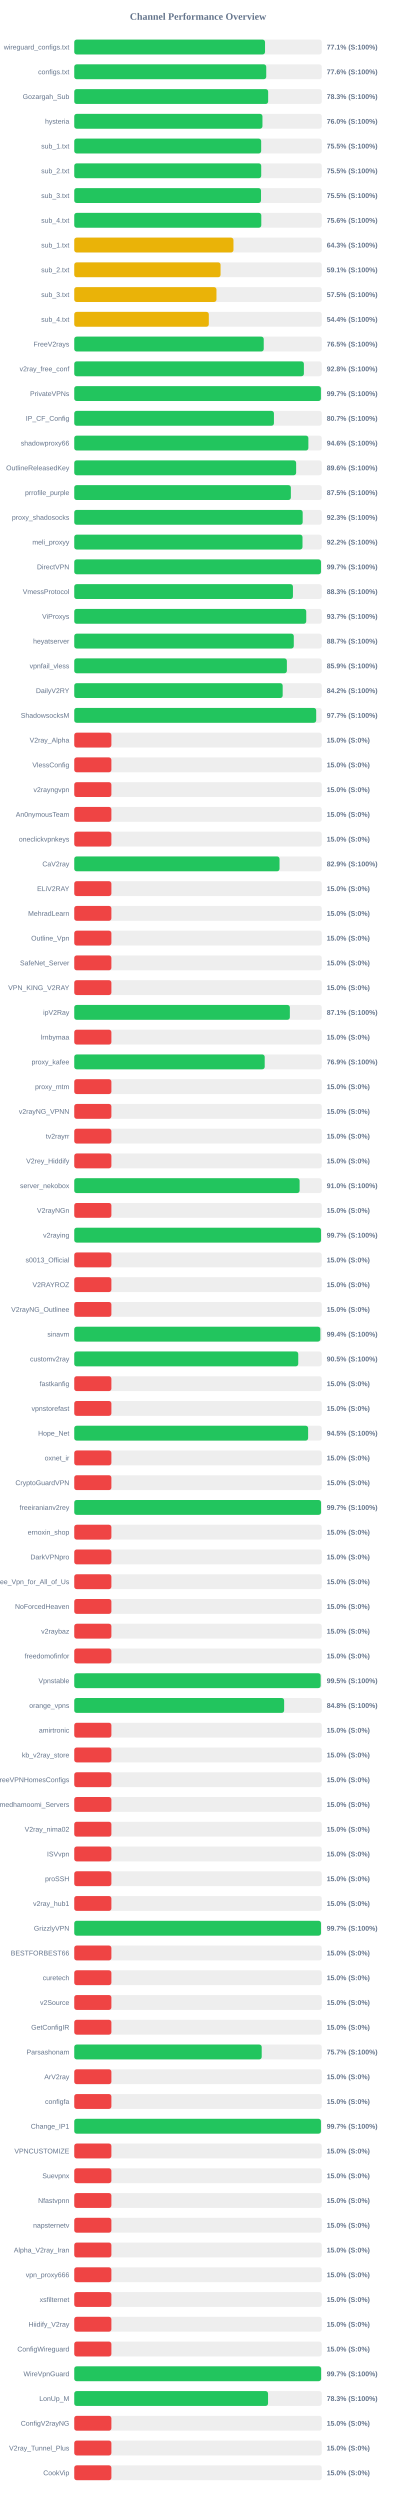
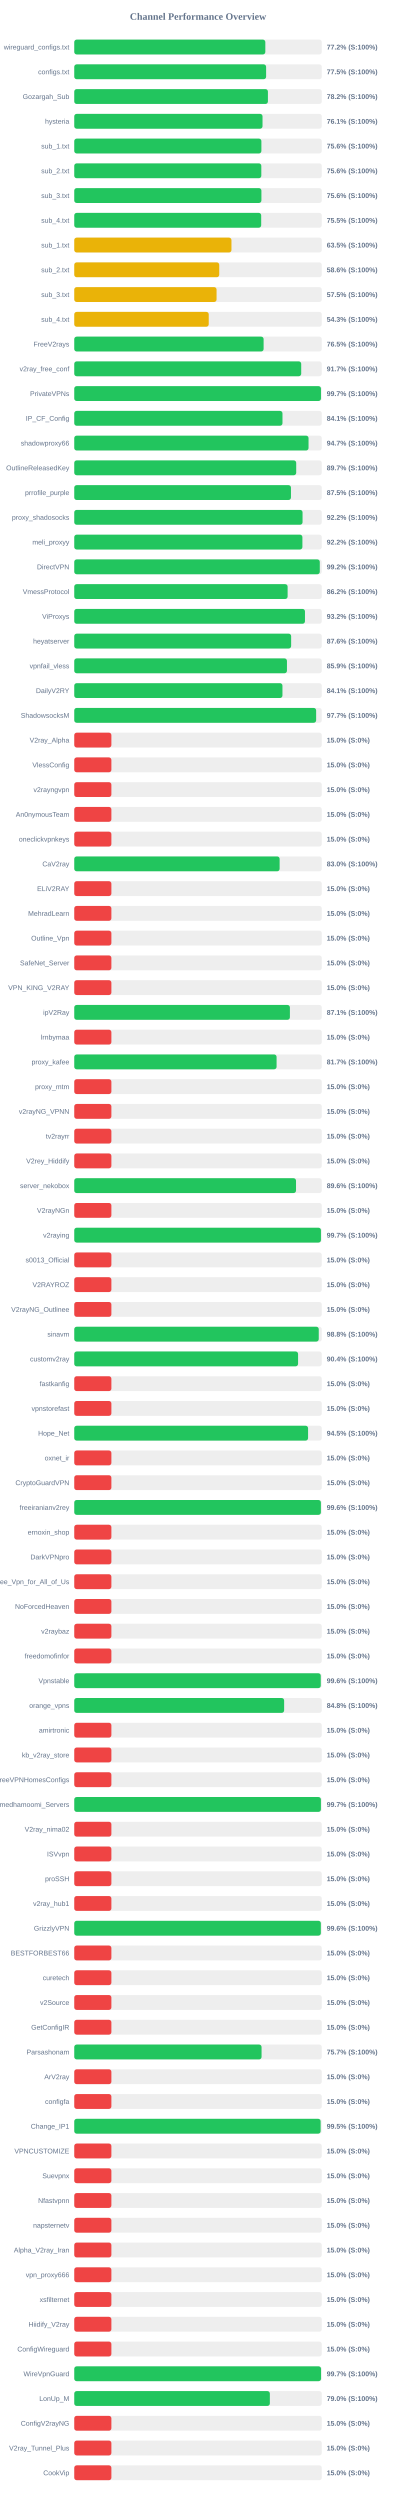
<svg xmlns="http://www.w3.org/2000/svg" width="800" height="5050" version="1.1">
  <style>
        .row { font: 14px Arial; fill: #64748b; }
        .score { font: bold 14px Arial; fill: #64748b; }
    </style>
  <text x="400" y="40" text-anchor="middle" font-size="20px" font-weight="bold" fill="#64748b">Channel Performance Overview</text>
  <rect x="150" y="80" width="500" height="30" fill="#eee" rx="5" />
-   <rect x="150" y="80" width="385.35" height="30" fill="#22c55e" rx="5" />
+   <rect x="150" y="80" width="385.95" height="30" fill="#22c55e" rx="5" />
  <text x="140" y="100" text-anchor="end" class="row">wireguard_configs.txt</text>
-   <text x="660" y="100" text-anchor="start" class="score">77.1% (S:100%)</text>
+   <text x="660" y="100" text-anchor="start" class="score">77.2% (S:100%)</text>
  <rect x="150" y="130" width="500" height="30" fill="#eee" rx="5" />
-   <rect x="150" y="130" width="387.8" height="30" fill="#22c55e" rx="5" />
+   <rect x="150" y="130" width="387.55" height="30" fill="#22c55e" rx="5" />
  <text x="140" y="150" text-anchor="end" class="row">configs.txt</text>
-   <text x="660" y="150" text-anchor="start" class="score">77.6% (S:100%)</text>
+   <text x="660" y="150" text-anchor="start" class="score">77.5% (S:100%)</text>
  <rect x="150" y="180" width="500" height="30" fill="#eee" rx="5" />
-   <rect x="150" y="180" width="391.65" height="30" fill="#22c55e" rx="5" />
+   <rect x="150" y="180" width="391.2" height="30" fill="#22c55e" rx="5" />
  <text x="140" y="200" text-anchor="end" class="row">Gozargah_Sub</text>
-   <text x="660" y="200" text-anchor="start" class="score">78.3% (S:100%)</text>
+   <text x="660" y="200" text-anchor="start" class="score">78.2% (S:100%)</text>
  <rect x="150" y="230" width="500" height="30" fill="#eee" rx="5" />
-   <rect x="150" y="230" width="380.15" height="30" fill="#22c55e" rx="5" />
+   <rect x="150" y="230" width="380.3" height="30" fill="#22c55e" rx="5" />
  <text x="140" y="250" text-anchor="end" class="row">hysteria</text>
-   <text x="660" y="250" text-anchor="start" class="score">76.0% (S:100%)</text>
+   <text x="660" y="250" text-anchor="start" class="score">76.1% (S:100%)</text>
  <rect x="150" y="280" width="500" height="30" fill="#eee" rx="5" />
-   <rect x="150" y="280" width="377.55" height="30" fill="#22c55e" rx="5" />
+   <rect x="150" y="280" width="378.0" height="30" fill="#22c55e" rx="5" />
  <text x="140" y="300" text-anchor="end" class="row">sub_1.txt</text>
-   <text x="660" y="300" text-anchor="start" class="score">75.5% (S:100%)</text>
+   <text x="660" y="300" text-anchor="start" class="score">75.6% (S:100%)</text>
  <rect x="150" y="330" width="500" height="30" fill="#eee" rx="5" />
-   <rect x="150" y="330" width="377.65" height="30" fill="#22c55e" rx="5" />
+   <rect x="150" y="330" width="377.85" height="30" fill="#22c55e" rx="5" />
  <text x="140" y="350" text-anchor="end" class="row">sub_2.txt</text>
-   <text x="660" y="350" text-anchor="start" class="score">75.5% (S:100%)</text>
+   <text x="660" y="350" text-anchor="start" class="score">75.6% (S:100%)</text>
  <rect x="150" y="380" width="500" height="30" fill="#eee" rx="5" />
-   <rect x="150" y="380" width="377.25" height="30" fill="#22c55e" rx="5" />
+   <rect x="150" y="380" width="378.05" height="30" fill="#22c55e" rx="5" />
  <text x="140" y="400" text-anchor="end" class="row">sub_3.txt</text>
-   <text x="660" y="400" text-anchor="start" class="score">75.5% (S:100%)</text>
+   <text x="660" y="400" text-anchor="start" class="score">75.6% (S:100%)</text>
  <rect x="150" y="430" width="500" height="30" fill="#eee" rx="5" />
-   <rect x="150" y="430" width="377.8" height="30" fill="#22c55e" rx="5" />
+   <rect x="150" y="430" width="377.6" height="30" fill="#22c55e" rx="5" />
  <text x="140" y="450" text-anchor="end" class="row">sub_4.txt</text>
-   <text x="660" y="450" text-anchor="start" class="score">75.6% (S:100%)</text>
+   <text x="660" y="450" text-anchor="start" class="score">75.5% (S:100%)</text>
  <rect x="150" y="480" width="500" height="30" fill="#eee" rx="5" />
-   <rect x="150" y="480" width="321.6" height="30" fill="#eab308" rx="5" />
+   <rect x="150" y="480" width="317.55" height="30" fill="#eab308" rx="5" />
  <text x="140" y="500" text-anchor="end" class="row">sub_1.txt</text>
-   <text x="660" y="500" text-anchor="start" class="score">64.3% (S:100%)</text>
+   <text x="660" y="500" text-anchor="start" class="score">63.5% (S:100%)</text>
  <rect x="150" y="530" width="500" height="30" fill="#eee" rx="5" />
-   <rect x="150" y="530" width="295.55" height="30" fill="#eab308" rx="5" />
+   <rect x="150" y="530" width="292.85" height="30" fill="#eab308" rx="5" />
  <text x="140" y="550" text-anchor="end" class="row">sub_2.txt</text>
-   <text x="660" y="550" text-anchor="start" class="score">59.1% (S:100%)</text>
+   <text x="660" y="550" text-anchor="start" class="score">58.6% (S:100%)</text>
  <rect x="150" y="580" width="500" height="30" fill="#eee" rx="5" />
-   <rect x="150" y="580" width="287.25" height="30" fill="#eab308" rx="5" />
+   <rect x="150" y="580" width="287.45" height="30" fill="#eab308" rx="5" />
  <text x="140" y="600" text-anchor="end" class="row">sub_3.txt</text>
  <text x="660" y="600" text-anchor="start" class="score">57.5% (S:100%)</text>
  <rect x="150" y="630" width="500" height="30" fill="#eee" rx="5" />
-   <rect x="150" y="630" width="271.8" height="30" fill="#eab308" rx="5" />
+   <rect x="150" y="630" width="271.65" height="30" fill="#eab308" rx="5" />
  <text x="140" y="650" text-anchor="end" class="row">sub_4.txt</text>
-   <text x="660" y="650" text-anchor="start" class="score">54.4% (S:100%)</text>
+   <text x="660" y="650" text-anchor="start" class="score">54.3% (S:100%)</text>
  <rect x="150" y="680" width="500" height="30" fill="#eee" rx="5" />
-   <rect x="150" y="680" width="382.75" height="30" fill="#22c55e" rx="5" />
+   <rect x="150" y="680" width="382.5" height="30" fill="#22c55e" rx="5" />
  <text x="140" y="700" text-anchor="end" class="row">FreeV2rays</text>
  <text x="660" y="700" text-anchor="start" class="score">76.5% (S:100%)</text>
  <rect x="150" y="730" width="500" height="30" fill="#eee" rx="5" />
-   <rect x="150" y="730" width="463.85" height="30" fill="#22c55e" rx="5" />
+   <rect x="150" y="730" width="458.45" height="30" fill="#22c55e" rx="5" />
  <text x="140" y="750" text-anchor="end" class="row">v2ray_free_conf</text>
-   <text x="660" y="750" text-anchor="start" class="score">92.8% (S:100%)</text>
+   <text x="660" y="750" text-anchor="start" class="score">91.7% (S:100%)</text>
  <rect x="150" y="780" width="500" height="30" fill="#eee" rx="5" />
-   <rect x="150" y="780" width="498.25" height="30" fill="#22c55e" rx="5" />
+   <rect x="150" y="780" width="498.35" height="30" fill="#22c55e" rx="5" />
  <text x="140" y="800" text-anchor="end" class="row">PrivateVPNs</text>
  <text x="660" y="800" text-anchor="start" class="score">99.7% (S:100%)</text>
  <rect x="150" y="830" width="500" height="30" fill="#eee" rx="5" />
-   <rect x="150" y="830" width="403.35" height="30" fill="#22c55e" rx="5" />
+   <rect x="150" y="830" width="420.6" height="30" fill="#22c55e" rx="5" />
  <text x="140" y="850" text-anchor="end" class="row">IP_CF_Config</text>
-   <text x="660" y="850" text-anchor="start" class="score">80.7% (S:100%)</text>
+   <text x="660" y="850" text-anchor="start" class="score">84.1% (S:100%)</text>
  <rect x="150" y="880" width="500" height="30" fill="#eee" rx="5" />
-   <rect x="150" y="880" width="472.9" height="30" fill="#22c55e" rx="5" />
+   <rect x="150" y="880" width="473.25" height="30" fill="#22c55e" rx="5" />
  <text x="140" y="900" text-anchor="end" class="row">shadowproxy66</text>
-   <text x="660" y="900" text-anchor="start" class="score">94.6% (S:100%)</text>
+   <text x="660" y="900" text-anchor="start" class="score">94.7% (S:100%)</text>
  <rect x="150" y="930" width="500" height="30" fill="#eee" rx="5" />
-   <rect x="150" y="930" width="448.2" height="30" fill="#22c55e" rx="5" />
+   <rect x="150" y="930" width="448.35" height="30" fill="#22c55e" rx="5" />
  <text x="140" y="950" text-anchor="end" class="row">OutlineReleasedKey</text>
-   <text x="660" y="950" text-anchor="start" class="score">89.6% (S:100%)</text>
+   <text x="660" y="950" text-anchor="start" class="score">89.7% (S:100%)</text>
  <rect x="150" y="980" width="500" height="30" fill="#eee" rx="5" />
-   <rect x="150" y="980" width="437.55" height="30" fill="#22c55e" rx="5" />
+   <rect x="150" y="980" width="437.75" height="30" fill="#22c55e" rx="5" />
  <text x="140" y="1000" text-anchor="end" class="row">prrofile_purple</text>
  <text x="660" y="1000" text-anchor="start" class="score">87.5% (S:100%)</text>
  <rect x="150" y="1030" width="500" height="30" fill="#eee" rx="5" />
-   <rect x="150" y="1030" width="461.4" height="30" fill="#22c55e" rx="5" />
+   <rect x="150" y="1030" width="461.15" height="30" fill="#22c55e" rx="5" />
  <text x="140" y="1050" text-anchor="end" class="row">proxy_shadosocks</text>
-   <text x="660" y="1050" text-anchor="start" class="score">92.3% (S:100%)</text>
+   <text x="660" y="1050" text-anchor="start" class="score">92.2% (S:100%)</text>
  <rect x="150" y="1080" width="500" height="30" fill="#eee" rx="5" />
-   <rect x="150" y="1080" width="461.05" height="30" fill="#22c55e" rx="5" />
+   <rect x="150" y="1080" width="460.85" height="30" fill="#22c55e" rx="5" />
  <text x="140" y="1100" text-anchor="end" class="row">meli_proxyy</text>
  <text x="660" y="1100" text-anchor="start" class="score">92.2% (S:100%)</text>
  <rect x="150" y="1130" width="500" height="30" fill="#eee" rx="5" />
-   <rect x="150" y="1130" width="498.4" height="30" fill="#22c55e" rx="5" />
+   <rect x="150" y="1130" width="496.0" height="30" fill="#22c55e" rx="5" />
  <text x="140" y="1150" text-anchor="end" class="row">DirectVPN</text>
-   <text x="660" y="1150" text-anchor="start" class="score">99.7% (S:100%)</text>
+   <text x="660" y="1150" text-anchor="start" class="score">99.2% (S:100%)</text>
  <rect x="150" y="1180" width="500" height="30" fill="#eee" rx="5" />
-   <rect x="150" y="1180" width="441.75" height="30" fill="#22c55e" rx="5" />
+   <rect x="150" y="1180" width="431.0" height="30" fill="#22c55e" rx="5" />
  <text x="140" y="1200" text-anchor="end" class="row">VmessProtocol</text>
-   <text x="660" y="1200" text-anchor="start" class="score">88.3% (S:100%)</text>
+   <text x="660" y="1200" text-anchor="start" class="score">86.2% (S:100%)</text>
  <rect x="150" y="1230" width="500" height="30" fill="#eee" rx="5" />
-   <rect x="150" y="1230" width="468.6" height="30" fill="#22c55e" rx="5" />
+   <rect x="150" y="1230" width="466.05" height="30" fill="#22c55e" rx="5" />
  <text x="140" y="1250" text-anchor="end" class="row">ViProxys</text>
-   <text x="660" y="1250" text-anchor="start" class="score">93.7% (S:100%)</text>
+   <text x="660" y="1250" text-anchor="start" class="score">93.2% (S:100%)</text>
  <rect x="150" y="1280" width="500" height="30" fill="#eee" rx="5" />
-   <rect x="150" y="1280" width="443.45" height="30" fill="#22c55e" rx="5" />
+   <rect x="150" y="1280" width="438.1" height="30" fill="#22c55e" rx="5" />
  <text x="140" y="1300" text-anchor="end" class="row">heyatserver</text>
-   <text x="660" y="1300" text-anchor="start" class="score">88.7% (S:100%)</text>
+   <text x="660" y="1300" text-anchor="start" class="score">87.6% (S:100%)</text>
  <rect x="150" y="1330" width="500" height="30" fill="#eee" rx="5" />
-   <rect x="150" y="1330" width="429.5" height="30" fill="#22c55e" rx="5" />
+   <rect x="150" y="1330" width="429.65" height="30" fill="#22c55e" rx="5" />
  <text x="140" y="1350" text-anchor="end" class="row">vpnfail_vless</text>
  <text x="660" y="1350" text-anchor="start" class="score">85.9% (S:100%)</text>
  <rect x="150" y="1380" width="500" height="30" fill="#eee" rx="5" />
-   <rect x="150" y="1380" width="421.0" height="30" fill="#22c55e" rx="5" />
+   <rect x="150" y="1380" width="420.55" height="30" fill="#22c55e" rx="5" />
  <text x="140" y="1400" text-anchor="end" class="row">DailyV2RY</text>
-   <text x="660" y="1400" text-anchor="start" class="score">84.2% (S:100%)</text>
+   <text x="660" y="1400" text-anchor="start" class="score">84.1% (S:100%)</text>
  <rect x="150" y="1430" width="500" height="30" fill="#eee" rx="5" />
-   <rect x="150" y="1430" width="488.7" height="30" fill="#22c55e" rx="5" />
+   <rect x="150" y="1430" width="488.6" height="30" fill="#22c55e" rx="5" />
  <text x="140" y="1450" text-anchor="end" class="row">ShadowsocksM</text>
  <text x="660" y="1450" text-anchor="start" class="score">97.7% (S:100%)</text>
  <rect x="150" y="1480" width="500" height="30" fill="#eee" rx="5" />
  <rect x="150" y="1480" width="75.0" height="30" fill="#ef4444" rx="5" />
  <text x="140" y="1500" text-anchor="end" class="row">V2ray_Alpha</text>
  <text x="660" y="1500" text-anchor="start" class="score">15.0% (S:0%)</text>
  <rect x="150" y="1530" width="500" height="30" fill="#eee" rx="5" />
  <rect x="150" y="1530" width="75.0" height="30" fill="#ef4444" rx="5" />
  <text x="140" y="1550" text-anchor="end" class="row">VlessConfig</text>
  <text x="660" y="1550" text-anchor="start" class="score">15.0% (S:0%)</text>
  <rect x="150" y="1580" width="500" height="30" fill="#eee" rx="5" />
  <rect x="150" y="1580" width="75.0" height="30" fill="#ef4444" rx="5" />
  <text x="140" y="1600" text-anchor="end" class="row">v2rayngvpn</text>
  <text x="660" y="1600" text-anchor="start" class="score">15.0% (S:0%)</text>
  <rect x="150" y="1630" width="500" height="30" fill="#eee" rx="5" />
  <rect x="150" y="1630" width="75.0" height="30" fill="#ef4444" rx="5" />
  <text x="140" y="1650" text-anchor="end" class="row">An0nymousTeam</text>
  <text x="660" y="1650" text-anchor="start" class="score">15.0% (S:0%)</text>
  <rect x="150" y="1680" width="500" height="30" fill="#eee" rx="5" />
  <rect x="150" y="1680" width="75.0" height="30" fill="#ef4444" rx="5" />
  <text x="140" y="1700" text-anchor="end" class="row">oneclickvpnkeys</text>
  <text x="660" y="1700" text-anchor="start" class="score">15.0% (S:0%)</text>
  <rect x="150" y="1730" width="500" height="30" fill="#eee" rx="5" />
-   <rect x="150" y="1730" width="414.65" height="30" fill="#22c55e" rx="5" />
+   <rect x="150" y="1730" width="414.85" height="30" fill="#22c55e" rx="5" />
  <text x="140" y="1750" text-anchor="end" class="row">CaV2ray</text>
-   <text x="660" y="1750" text-anchor="start" class="score">82.9% (S:100%)</text>
+   <text x="660" y="1750" text-anchor="start" class="score">83.0% (S:100%)</text>
  <rect x="150" y="1780" width="500" height="30" fill="#eee" rx="5" />
  <rect x="150" y="1780" width="75.0" height="30" fill="#ef4444" rx="5" />
  <text x="140" y="1800" text-anchor="end" class="row">ELiV2RAY</text>
  <text x="660" y="1800" text-anchor="start" class="score">15.0% (S:0%)</text>
  <rect x="150" y="1830" width="500" height="30" fill="#eee" rx="5" />
  <rect x="150" y="1830" width="75.0" height="30" fill="#ef4444" rx="5" />
  <text x="140" y="1850" text-anchor="end" class="row">MehradLearn</text>
  <text x="660" y="1850" text-anchor="start" class="score">15.0% (S:0%)</text>
  <rect x="150" y="1880" width="500" height="30" fill="#eee" rx="5" />
  <rect x="150" y="1880" width="75.0" height="30" fill="#ef4444" rx="5" />
  <text x="140" y="1900" text-anchor="end" class="row">Outline_Vpn</text>
  <text x="660" y="1900" text-anchor="start" class="score">15.0% (S:0%)</text>
  <rect x="150" y="1930" width="500" height="30" fill="#eee" rx="5" />
  <rect x="150" y="1930" width="75.0" height="30" fill="#ef4444" rx="5" />
  <text x="140" y="1950" text-anchor="end" class="row">SafeNet_Server</text>
  <text x="660" y="1950" text-anchor="start" class="score">15.0% (S:0%)</text>
  <rect x="150" y="1980" width="500" height="30" fill="#eee" rx="5" />
  <rect x="150" y="1980" width="75.0" height="30" fill="#ef4444" rx="5" />
  <text x="140" y="2000" text-anchor="end" class="row">VPN_KING_V2RAY</text>
  <text x="660" y="2000" text-anchor="start" class="score">15.0% (S:0%)</text>
  <rect x="150" y="2030" width="500" height="30" fill="#eee" rx="5" />
-   <rect x="150" y="2030" width="435.5" height="30" fill="#22c55e" rx="5" />
+   <rect x="150" y="2030" width="435.6" height="30" fill="#22c55e" rx="5" />
  <text x="140" y="2050" text-anchor="end" class="row">ipV2Ray</text>
  <text x="660" y="2050" text-anchor="start" class="score">87.1% (S:100%)</text>
  <rect x="150" y="2080" width="500" height="30" fill="#eee" rx="5" />
  <rect x="150" y="2080" width="75.0" height="30" fill="#ef4444" rx="5" />
  <text x="140" y="2100" text-anchor="end" class="row">lrnbymaa</text>
  <text x="660" y="2100" text-anchor="start" class="score">15.0% (S:0%)</text>
  <rect x="150" y="2130" width="500" height="30" fill="#eee" rx="5" />
-   <rect x="150" y="2130" width="384.7" height="30" fill="#22c55e" rx="5" />
+   <rect x="150" y="2130" width="408.7" height="30" fill="#22c55e" rx="5" />
  <text x="140" y="2150" text-anchor="end" class="row">proxy_kafee</text>
-   <text x="660" y="2150" text-anchor="start" class="score">76.9% (S:100%)</text>
+   <text x="660" y="2150" text-anchor="start" class="score">81.7% (S:100%)</text>
  <rect x="150" y="2180" width="500" height="30" fill="#eee" rx="5" />
  <rect x="150" y="2180" width="75.0" height="30" fill="#ef4444" rx="5" />
  <text x="140" y="2200" text-anchor="end" class="row">proxy_mtm</text>
  <text x="660" y="2200" text-anchor="start" class="score">15.0% (S:0%)</text>
  <rect x="150" y="2230" width="500" height="30" fill="#eee" rx="5" />
  <rect x="150" y="2230" width="75.0" height="30" fill="#ef4444" rx="5" />
  <text x="140" y="2250" text-anchor="end" class="row">v2rayNG_VPNN</text>
  <text x="660" y="2250" text-anchor="start" class="score">15.0% (S:0%)</text>
  <rect x="150" y="2280" width="500" height="30" fill="#eee" rx="5" />
  <rect x="150" y="2280" width="75.0" height="30" fill="#ef4444" rx="5" />
  <text x="140" y="2300" text-anchor="end" class="row">tv2rayrr</text>
  <text x="660" y="2300" text-anchor="start" class="score">15.0% (S:0%)</text>
  <rect x="150" y="2330" width="500" height="30" fill="#eee" rx="5" />
  <rect x="150" y="2330" width="75.0" height="30" fill="#ef4444" rx="5" />
  <text x="140" y="2350" text-anchor="end" class="row">V2rey_Hiddify</text>
  <text x="660" y="2350" text-anchor="start" class="score">15.0% (S:0%)</text>
  <rect x="150" y="2380" width="500" height="30" fill="#eee" rx="5" />
-   <rect x="150" y="2380" width="455.2" height="30" fill="#22c55e" rx="5" />
+   <rect x="150" y="2380" width="447.95" height="30" fill="#22c55e" rx="5" />
  <text x="140" y="2400" text-anchor="end" class="row">server_nekobox</text>
-   <text x="660" y="2400" text-anchor="start" class="score">91.0% (S:100%)</text>
+   <text x="660" y="2400" text-anchor="start" class="score">89.6% (S:100%)</text>
  <rect x="150" y="2430" width="500" height="30" fill="#eee" rx="5" />
  <rect x="150" y="2430" width="75.0" height="30" fill="#ef4444" rx="5" />
  <text x="140" y="2450" text-anchor="end" class="row">V2rayNGn</text>
  <text x="660" y="2450" text-anchor="start" class="score">15.0% (S:0%)</text>
  <rect x="150" y="2480" width="500" height="30" fill="#eee" rx="5" />
-   <rect x="150" y="2480" width="498.45" height="30" fill="#22c55e" rx="5" />
+   <rect x="150" y="2480" width="498.3" height="30" fill="#22c55e" rx="5" />
  <text x="140" y="2500" text-anchor="end" class="row">v2raying</text>
  <text x="660" y="2500" text-anchor="start" class="score">99.7% (S:100%)</text>
  <rect x="150" y="2530" width="500" height="30" fill="#eee" rx="5" />
  <rect x="150" y="2530" width="75.0" height="30" fill="#ef4444" rx="5" />
  <text x="140" y="2550" text-anchor="end" class="row">s0013_Official</text>
  <text x="660" y="2550" text-anchor="start" class="score">15.0% (S:0%)</text>
  <rect x="150" y="2580" width="500" height="30" fill="#eee" rx="5" />
  <rect x="150" y="2580" width="75.0" height="30" fill="#ef4444" rx="5" />
  <text x="140" y="2600" text-anchor="end" class="row">V2RAYROZ</text>
  <text x="660" y="2600" text-anchor="start" class="score">15.0% (S:0%)</text>
  <rect x="150" y="2630" width="500" height="30" fill="#eee" rx="5" />
  <rect x="150" y="2630" width="75.0" height="30" fill="#ef4444" rx="5" />
  <text x="140" y="2650" text-anchor="end" class="row">V2rayNG_Outlinee</text>
  <text x="660" y="2650" text-anchor="start" class="score">15.0% (S:0%)</text>
  <rect x="150" y="2680" width="500" height="30" fill="#eee" rx="5" />
-   <rect x="150" y="2680" width="497.1" height="30" fill="#22c55e" rx="5" />
+   <rect x="150" y="2680" width="493.9" height="30" fill="#22c55e" rx="5" />
  <text x="140" y="2700" text-anchor="end" class="row">sinavm</text>
-   <text x="660" y="2700" text-anchor="start" class="score">99.4% (S:100%)</text>
+   <text x="660" y="2700" text-anchor="start" class="score">98.8% (S:100%)</text>
  <rect x="150" y="2730" width="500" height="30" fill="#eee" rx="5" />
-   <rect x="150" y="2730" width="452.45" height="30" fill="#22c55e" rx="5" />
+   <rect x="150" y="2730" width="452.1" height="30" fill="#22c55e" rx="5" />
  <text x="140" y="2750" text-anchor="end" class="row">customv2ray</text>
-   <text x="660" y="2750" text-anchor="start" class="score">90.5% (S:100%)</text>
+   <text x="660" y="2750" text-anchor="start" class="score">90.4% (S:100%)</text>
  <rect x="150" y="2780" width="500" height="30" fill="#eee" rx="5" />
  <rect x="150" y="2780" width="75.0" height="30" fill="#ef4444" rx="5" />
  <text x="140" y="2800" text-anchor="end" class="row">fastkanfig</text>
  <text x="660" y="2800" text-anchor="start" class="score">15.0% (S:0%)</text>
  <rect x="150" y="2830" width="500" height="30" fill="#eee" rx="5" />
  <rect x="150" y="2830" width="75.0" height="30" fill="#ef4444" rx="5" />
  <text x="140" y="2850" text-anchor="end" class="row">vpnstorefast</text>
  <text x="660" y="2850" text-anchor="start" class="score">15.0% (S:0%)</text>
  <rect x="150" y="2880" width="500" height="30" fill="#eee" rx="5" />
-   <rect x="150" y="2880" width="472.4" height="30" fill="#22c55e" rx="5" />
+   <rect x="150" y="2880" width="472.3" height="30" fill="#22c55e" rx="5" />
  <text x="140" y="2900" text-anchor="end" class="row">Hope_Net</text>
  <text x="660" y="2900" text-anchor="start" class="score">94.5% (S:100%)</text>
  <rect x="150" y="2930" width="500" height="30" fill="#eee" rx="5" />
  <rect x="150" y="2930" width="75.0" height="30" fill="#ef4444" rx="5" />
  <text x="140" y="2950" text-anchor="end" class="row">oxnet_ir</text>
  <text x="660" y="2950" text-anchor="start" class="score">15.0% (S:0%)</text>
  <rect x="150" y="2980" width="500" height="30" fill="#eee" rx="5" />
  <rect x="150" y="2980" width="75.0" height="30" fill="#ef4444" rx="5" />
  <text x="140" y="3000" text-anchor="end" class="row">CryptoGuardVPN</text>
  <text x="660" y="3000" text-anchor="start" class="score">15.0% (S:0%)</text>
  <rect x="150" y="3030" width="500" height="30" fill="#eee" rx="5" />
-   <rect x="150" y="3030" width="498.5" height="30" fill="#22c55e" rx="5" />
+   <rect x="150" y="3030" width="498.2" height="30" fill="#22c55e" rx="5" />
  <text x="140" y="3050" text-anchor="end" class="row">freeiranianv2rey</text>
-   <text x="660" y="3050" text-anchor="start" class="score">99.7% (S:100%)</text>
+   <text x="660" y="3050" text-anchor="start" class="score">99.6% (S:100%)</text>
  <rect x="150" y="3080" width="500" height="30" fill="#eee" rx="5" />
  <rect x="150" y="3080" width="75.0" height="30" fill="#ef4444" rx="5" />
  <text x="140" y="3100" text-anchor="end" class="row">ernoxin_shop</text>
  <text x="660" y="3100" text-anchor="start" class="score">15.0% (S:0%)</text>
  <rect x="150" y="3130" width="500" height="30" fill="#eee" rx="5" />
  <rect x="150" y="3130" width="75.0" height="30" fill="#ef4444" rx="5" />
  <text x="140" y="3150" text-anchor="end" class="row">DarkVPNpro</text>
  <text x="660" y="3150" text-anchor="start" class="score">15.0% (S:0%)</text>
  <rect x="150" y="3180" width="500" height="30" fill="#eee" rx="5" />
  <rect x="150" y="3180" width="75.0" height="30" fill="#ef4444" rx="5" />
  <text x="140" y="3200" text-anchor="end" class="row">Free_Vpn_for_All_of_Us</text>
  <text x="660" y="3200" text-anchor="start" class="score">15.0% (S:0%)</text>
  <rect x="150" y="3230" width="500" height="30" fill="#eee" rx="5" />
  <rect x="150" y="3230" width="75.0" height="30" fill="#ef4444" rx="5" />
  <text x="140" y="3250" text-anchor="end" class="row">NoForcedHeaven</text>
  <text x="660" y="3250" text-anchor="start" class="score">15.0% (S:0%)</text>
  <rect x="150" y="3280" width="500" height="30" fill="#eee" rx="5" />
  <rect x="150" y="3280" width="75.0" height="30" fill="#ef4444" rx="5" />
  <text x="140" y="3300" text-anchor="end" class="row">v2raybaz</text>
  <text x="660" y="3300" text-anchor="start" class="score">15.0% (S:0%)</text>
  <rect x="150" y="3330" width="500" height="30" fill="#eee" rx="5" />
  <rect x="150" y="3330" width="75.0" height="30" fill="#ef4444" rx="5" />
  <text x="140" y="3350" text-anchor="end" class="row">freedomofinfor</text>
  <text x="660" y="3350" text-anchor="start" class="score">15.0% (S:0%)</text>
  <rect x="150" y="3380" width="500" height="30" fill="#eee" rx="5" />
-   <rect x="150" y="3380" width="497.75" height="30" fill="#22c55e" rx="5" />
+   <rect x="150" y="3380" width="497.95" height="30" fill="#22c55e" rx="5" />
  <text x="140" y="3400" text-anchor="end" class="row">Vpnstable</text>
-   <text x="660" y="3400" text-anchor="start" class="score">99.5% (S:100%)</text>
+   <text x="660" y="3400" text-anchor="start" class="score">99.6% (S:100%)</text>
  <rect x="150" y="3430" width="500" height="30" fill="#eee" rx="5" />
  <rect x="150" y="3430" width="423.95" height="30" fill="#22c55e" rx="5" />
  <text x="140" y="3450" text-anchor="end" class="row">orange_vpns</text>
  <text x="660" y="3450" text-anchor="start" class="score">84.8% (S:100%)</text>
  <rect x="150" y="3480" width="500" height="30" fill="#eee" rx="5" />
  <rect x="150" y="3480" width="75.0" height="30" fill="#ef4444" rx="5" />
  <text x="140" y="3500" text-anchor="end" class="row">amirtronic</text>
  <text x="660" y="3500" text-anchor="start" class="score">15.0% (S:0%)</text>
  <rect x="150" y="3530" width="500" height="30" fill="#eee" rx="5" />
  <rect x="150" y="3530" width="75.0" height="30" fill="#ef4444" rx="5" />
  <text x="140" y="3550" text-anchor="end" class="row">kb_v2ray_store</text>
  <text x="660" y="3550" text-anchor="start" class="score">15.0% (S:0%)</text>
  <rect x="150" y="3580" width="500" height="30" fill="#eee" rx="5" />
  <rect x="150" y="3580" width="75.0" height="30" fill="#ef4444" rx="5" />
  <text x="140" y="3600" text-anchor="end" class="row">FreeVPNHomesConfigs</text>
  <text x="660" y="3600" text-anchor="start" class="score">15.0% (S:0%)</text>
  <rect x="150" y="3630" width="500" height="30" fill="#eee" rx="5" />
-   <rect x="150" y="3630" width="75.0" height="30" fill="#ef4444" rx="5" />
+   <rect x="150" y="3630" width="498.25" height="30" fill="#22c55e" rx="5" />
  <text x="140" y="3650" text-anchor="end" class="row">Ahmedhamoomi_Servers</text>
-   <text x="660" y="3650" text-anchor="start" class="score">15.0% (S:0%)</text>
+   <text x="660" y="3650" text-anchor="start" class="score">99.7% (S:100%)</text>
  <rect x="150" y="3680" width="500" height="30" fill="#eee" rx="5" />
  <rect x="150" y="3680" width="75.0" height="30" fill="#ef4444" rx="5" />
  <text x="140" y="3700" text-anchor="end" class="row">V2ray_nima02</text>
  <text x="660" y="3700" text-anchor="start" class="score">15.0% (S:0%)</text>
  <rect x="150" y="3730" width="500" height="30" fill="#eee" rx="5" />
  <rect x="150" y="3730" width="75.0" height="30" fill="#ef4444" rx="5" />
  <text x="140" y="3750" text-anchor="end" class="row">ISVvpn</text>
  <text x="660" y="3750" text-anchor="start" class="score">15.0% (S:0%)</text>
  <rect x="150" y="3780" width="500" height="30" fill="#eee" rx="5" />
  <rect x="150" y="3780" width="75.0" height="30" fill="#ef4444" rx="5" />
  <text x="140" y="3800" text-anchor="end" class="row">proSSH</text>
  <text x="660" y="3800" text-anchor="start" class="score">15.0% (S:0%)</text>
  <rect x="150" y="3830" width="500" height="30" fill="#eee" rx="5" />
  <rect x="150" y="3830" width="75.0" height="30" fill="#ef4444" rx="5" />
  <text x="140" y="3850" text-anchor="end" class="row">v2ray_hub1</text>
  <text x="660" y="3850" text-anchor="start" class="score">15.0% (S:0%)</text>
  <rect x="150" y="3880" width="500" height="30" fill="#eee" rx="5" />
-   <rect x="150" y="3880" width="498.4" height="30" fill="#22c55e" rx="5" />
+   <rect x="150" y="3880" width="498.1" height="30" fill="#22c55e" rx="5" />
  <text x="140" y="3900" text-anchor="end" class="row">GrizzlyVPN</text>
-   <text x="660" y="3900" text-anchor="start" class="score">99.7% (S:100%)</text>
+   <text x="660" y="3900" text-anchor="start" class="score">99.6% (S:100%)</text>
  <rect x="150" y="3930" width="500" height="30" fill="#eee" rx="5" />
  <rect x="150" y="3930" width="75.0" height="30" fill="#ef4444" rx="5" />
  <text x="140" y="3950" text-anchor="end" class="row">BESTFORBEST66</text>
  <text x="660" y="3950" text-anchor="start" class="score">15.0% (S:0%)</text>
  <rect x="150" y="3980" width="500" height="30" fill="#eee" rx="5" />
  <rect x="150" y="3980" width="75.0" height="30" fill="#ef4444" rx="5" />
  <text x="140" y="4000" text-anchor="end" class="row">curetech</text>
  <text x="660" y="4000" text-anchor="start" class="score">15.0% (S:0%)</text>
  <rect x="150" y="4030" width="500" height="30" fill="#eee" rx="5" />
  <rect x="150" y="4030" width="75.0" height="30" fill="#ef4444" rx="5" />
  <text x="140" y="4050" text-anchor="end" class="row">v2Source</text>
  <text x="660" y="4050" text-anchor="start" class="score">15.0% (S:0%)</text>
  <rect x="150" y="4080" width="500" height="30" fill="#eee" rx="5" />
  <rect x="150" y="4080" width="75.0" height="30" fill="#ef4444" rx="5" />
  <text x="140" y="4100" text-anchor="end" class="row">GetConfigIR</text>
  <text x="660" y="4100" text-anchor="start" class="score">15.0% (S:0%)</text>
  <rect x="150" y="4130" width="500" height="30" fill="#eee" rx="5" />
-   <rect x="150" y="4130" width="378.65" height="30" fill="#22c55e" rx="5" />
+   <rect x="150" y="4130" width="378.35" height="30" fill="#22c55e" rx="5" />
  <text x="140" y="4150" text-anchor="end" class="row">Parsashonam</text>
  <text x="660" y="4150" text-anchor="start" class="score">75.7% (S:100%)</text>
  <rect x="150" y="4180" width="500" height="30" fill="#eee" rx="5" />
  <rect x="150" y="4180" width="75.0" height="30" fill="#ef4444" rx="5" />
  <text x="140" y="4200" text-anchor="end" class="row">ArV2ray</text>
  <text x="660" y="4200" text-anchor="start" class="score">15.0% (S:0%)</text>
  <rect x="150" y="4230" width="500" height="30" fill="#eee" rx="5" />
  <rect x="150" y="4230" width="75.0" height="30" fill="#ef4444" rx="5" />
  <text x="140" y="4250" text-anchor="end" class="row">configfa</text>
  <text x="660" y="4250" text-anchor="start" class="score">15.0% (S:0%)</text>
  <rect x="150" y="4280" width="500" height="30" fill="#eee" rx="5" />
-   <rect x="150" y="4280" width="498.3" height="30" fill="#22c55e" rx="5" />
+   <rect x="150" y="4280" width="497.65" height="30" fill="#22c55e" rx="5" />
  <text x="140" y="4300" text-anchor="end" class="row">Change_IP1</text>
-   <text x="660" y="4300" text-anchor="start" class="score">99.7% (S:100%)</text>
+   <text x="660" y="4300" text-anchor="start" class="score">99.5% (S:100%)</text>
  <rect x="150" y="4330" width="500" height="30" fill="#eee" rx="5" />
  <rect x="150" y="4330" width="75.0" height="30" fill="#ef4444" rx="5" />
  <text x="140" y="4350" text-anchor="end" class="row">VPNCUSTOMIZE</text>
  <text x="660" y="4350" text-anchor="start" class="score">15.0% (S:0%)</text>
  <rect x="150" y="4380" width="500" height="30" fill="#eee" rx="5" />
  <rect x="150" y="4380" width="75.0" height="30" fill="#ef4444" rx="5" />
  <text x="140" y="4400" text-anchor="end" class="row">Suevpnx</text>
  <text x="660" y="4400" text-anchor="start" class="score">15.0% (S:0%)</text>
  <rect x="150" y="4430" width="500" height="30" fill="#eee" rx="5" />
  <rect x="150" y="4430" width="75.0" height="30" fill="#ef4444" rx="5" />
  <text x="140" y="4450" text-anchor="end" class="row">Nfastvpnn</text>
  <text x="660" y="4450" text-anchor="start" class="score">15.0% (S:0%)</text>
  <rect x="150" y="4480" width="500" height="30" fill="#eee" rx="5" />
  <rect x="150" y="4480" width="75.0" height="30" fill="#ef4444" rx="5" />
  <text x="140" y="4500" text-anchor="end" class="row">napsternetv</text>
  <text x="660" y="4500" text-anchor="start" class="score">15.0% (S:0%)</text>
  <rect x="150" y="4530" width="500" height="30" fill="#eee" rx="5" />
  <rect x="150" y="4530" width="75.0" height="30" fill="#ef4444" rx="5" />
  <text x="140" y="4550" text-anchor="end" class="row">Alpha_V2ray_Iran</text>
  <text x="660" y="4550" text-anchor="start" class="score">15.0% (S:0%)</text>
  <rect x="150" y="4580" width="500" height="30" fill="#eee" rx="5" />
  <rect x="150" y="4580" width="75.0" height="30" fill="#ef4444" rx="5" />
  <text x="140" y="4600" text-anchor="end" class="row">vpn_proxy666</text>
  <text x="660" y="4600" text-anchor="start" class="score">15.0% (S:0%)</text>
  <rect x="150" y="4630" width="500" height="30" fill="#eee" rx="5" />
  <rect x="150" y="4630" width="75.0" height="30" fill="#ef4444" rx="5" />
  <text x="140" y="4650" text-anchor="end" class="row">xsfilternet</text>
  <text x="660" y="4650" text-anchor="start" class="score">15.0% (S:0%)</text>
  <rect x="150" y="4680" width="500" height="30" fill="#eee" rx="5" />
  <rect x="150" y="4680" width="75.0" height="30" fill="#ef4444" rx="5" />
  <text x="140" y="4700" text-anchor="end" class="row">Hiidify_V2ray</text>
  <text x="660" y="4700" text-anchor="start" class="score">15.0% (S:0%)</text>
  <rect x="150" y="4730" width="500" height="30" fill="#eee" rx="5" />
  <rect x="150" y="4730" width="75.0" height="30" fill="#ef4444" rx="5" />
  <text x="140" y="4750" text-anchor="end" class="row">ConfigWireguard</text>
  <text x="660" y="4750" text-anchor="start" class="score">15.0% (S:0%)</text>
  <rect x="150" y="4780" width="500" height="30" fill="#eee" rx="5" />
-   <rect x="150" y="4780" width="498.6" height="30" fill="#22c55e" rx="5" />
+   <rect x="150" y="4780" width="498.5" height="30" fill="#22c55e" rx="5" />
  <text x="140" y="4800" text-anchor="end" class="row">WireVpnGuard</text>
  <text x="660" y="4800" text-anchor="start" class="score">99.7% (S:100%)</text>
  <rect x="150" y="4830" width="500" height="30" fill="#eee" rx="5" />
-   <rect x="150" y="4830" width="391.45" height="30" fill="#22c55e" rx="5" />
+   <rect x="150" y="4830" width="395.1" height="30" fill="#22c55e" rx="5" />
  <text x="140" y="4850" text-anchor="end" class="row">LonUp_M</text>
-   <text x="660" y="4850" text-anchor="start" class="score">78.3% (S:100%)</text>
+   <text x="660" y="4850" text-anchor="start" class="score">79.0% (S:100%)</text>
  <rect x="150" y="4880" width="500" height="30" fill="#eee" rx="5" />
  <rect x="150" y="4880" width="75.0" height="30" fill="#ef4444" rx="5" />
  <text x="140" y="4900" text-anchor="end" class="row">ConfigV2rayNG</text>
  <text x="660" y="4900" text-anchor="start" class="score">15.0% (S:0%)</text>
  <rect x="150" y="4930" width="500" height="30" fill="#eee" rx="5" />
  <rect x="150" y="4930" width="75.0" height="30" fill="#ef4444" rx="5" />
  <text x="140" y="4950" text-anchor="end" class="row">V2ray_Tunnel_Plus</text>
  <text x="660" y="4950" text-anchor="start" class="score">15.0% (S:0%)</text>
  <rect x="150" y="4980" width="500" height="30" fill="#eee" rx="5" />
  <rect x="150" y="4980" width="75.0" height="30" fill="#ef4444" rx="5" />
  <text x="140" y="5000" text-anchor="end" class="row">CookVip</text>
  <text x="660" y="5000" text-anchor="start" class="score">15.0% (S:0%)</text>
</svg>
